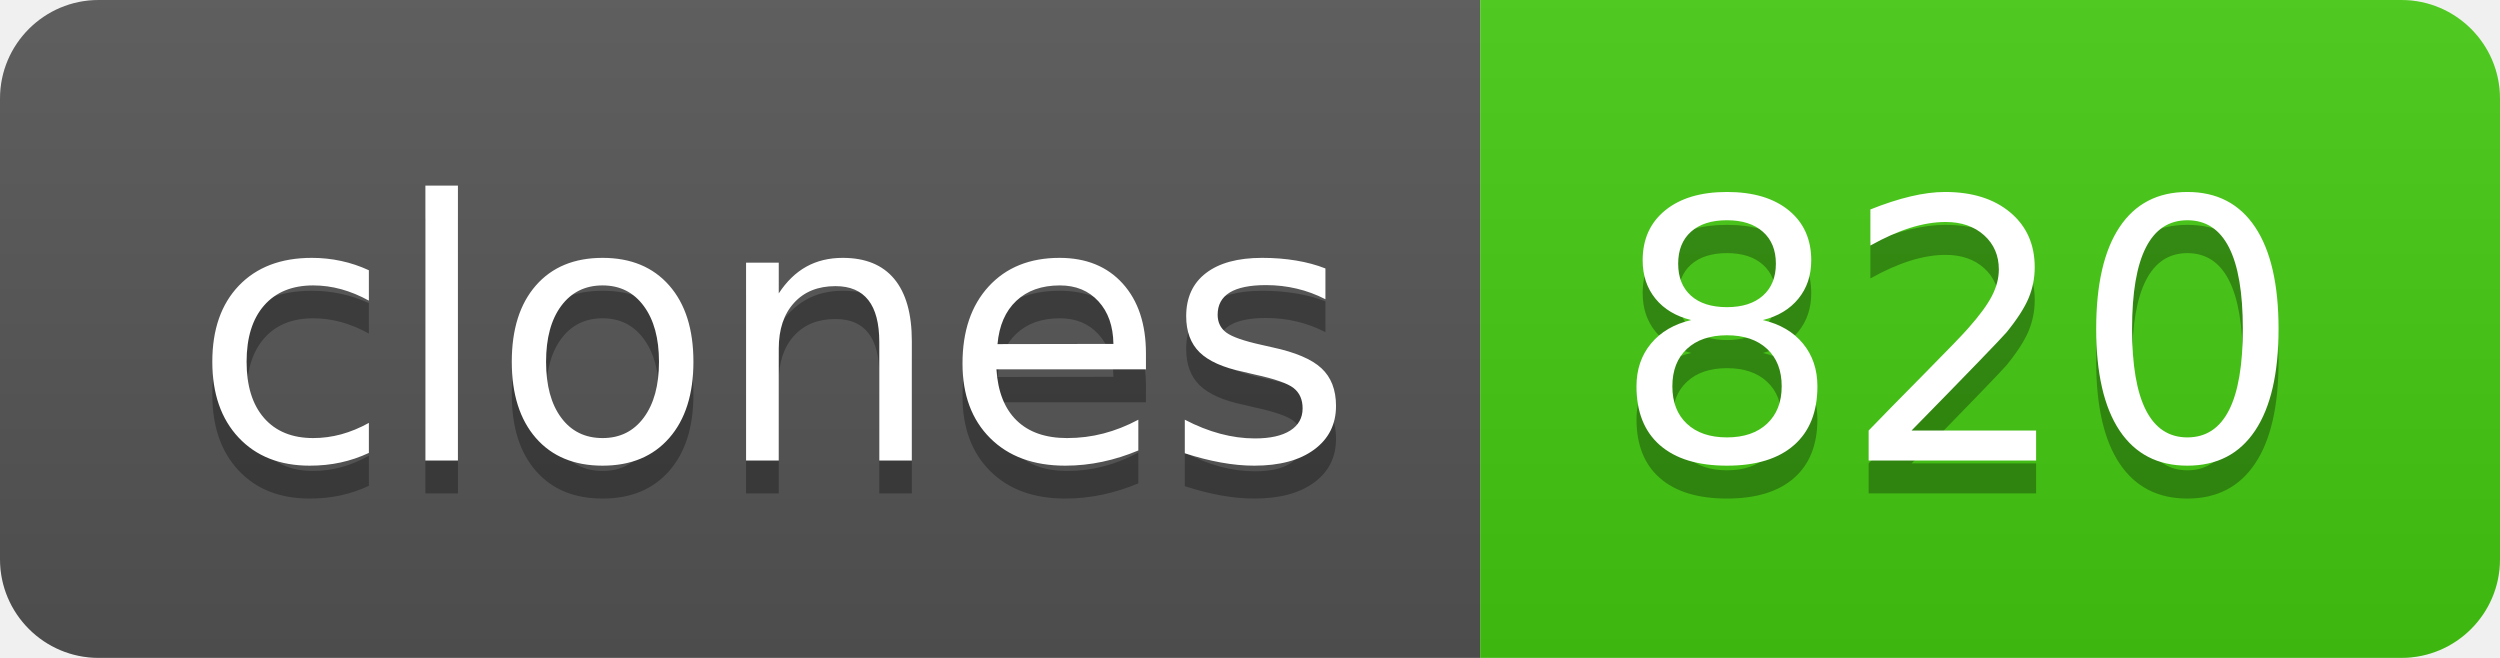
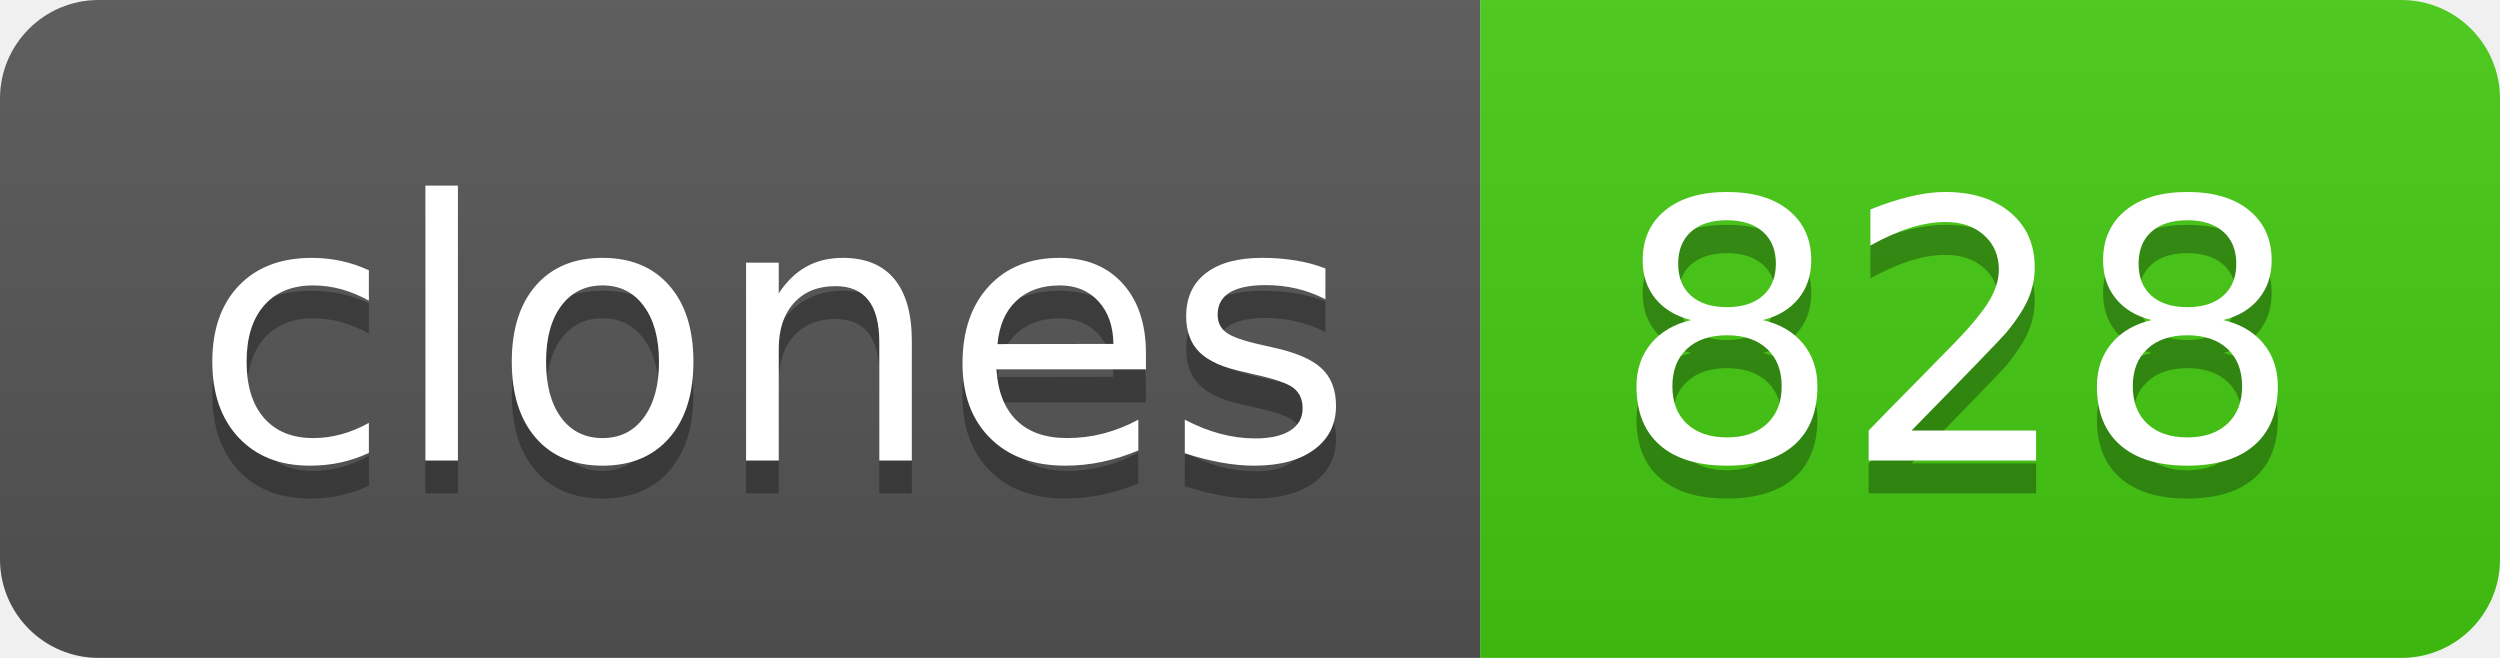
- <svg xmlns="http://www.w3.org/2000/svg" width="76" height="20" role="img" aria-label="clones: 820">
+ <svg xmlns="http://www.w3.org/2000/svg" width="76" height="20" role="img" aria-label="clones: 828">
  <linearGradient id="s" x2="0" y2="100%">
    <stop offset="0" stop-color="#bbb" stop-opacity=".1" />
    <stop offset="1" stop-opacity=".1" />
  </linearGradient>
  <clipPath id="r">
    <rect width="76" height="20" rx="3" fill="#fff" />
  </clipPath>
  <g clip-path="url(#r)">
    <rect width="45" height="20" fill="#555" />
    <rect x="45" width="31" height="20" fill="#4c1" />
    <rect width="76" height="20" fill="url(#s)" />
  </g>
  <g fill="#fff" text-anchor="middle" font-family="Verdana,Geneva,DejaVu Sans,sans-serif" text-rendering="geometricPrecision" font-size="110">
    <text aria-hidden="true" x="235" y="150" fill="#010101" fill-opacity=".3" transform="scale(.1)" textLength="350">clones</text>
    <text x="235" y="140" transform="scale(.1)" fill="#fff" textLength="350">clones</text>
-     <text aria-hidden="true" x="595" y="150" fill="#010101" fill-opacity=".3" transform="scale(.1)" textLength="210">820</text>
-     <text x="595" y="140" transform="scale(.1)" fill="#fff" textLength="210">820</text>
+     <text aria-hidden="true" x="595" y="150" fill="#010101" fill-opacity=".3" transform="scale(.1)" textLength="210">828</text>
+     <text x="595" y="140" transform="scale(.1)" fill="#fff" textLength="210">828</text>
  </g>
</svg>
